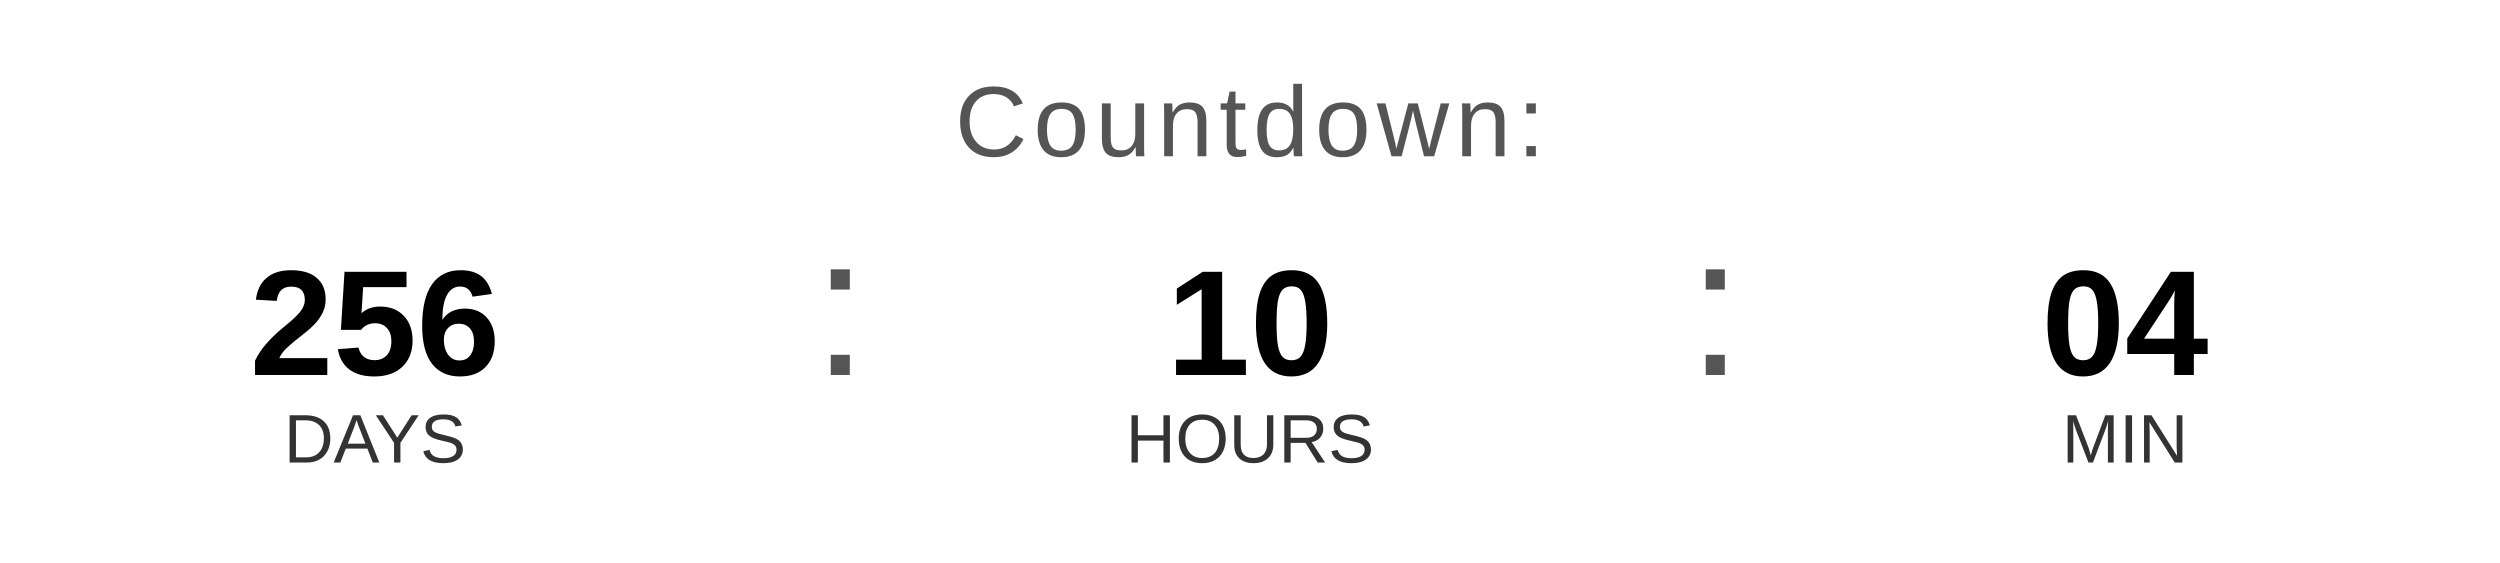
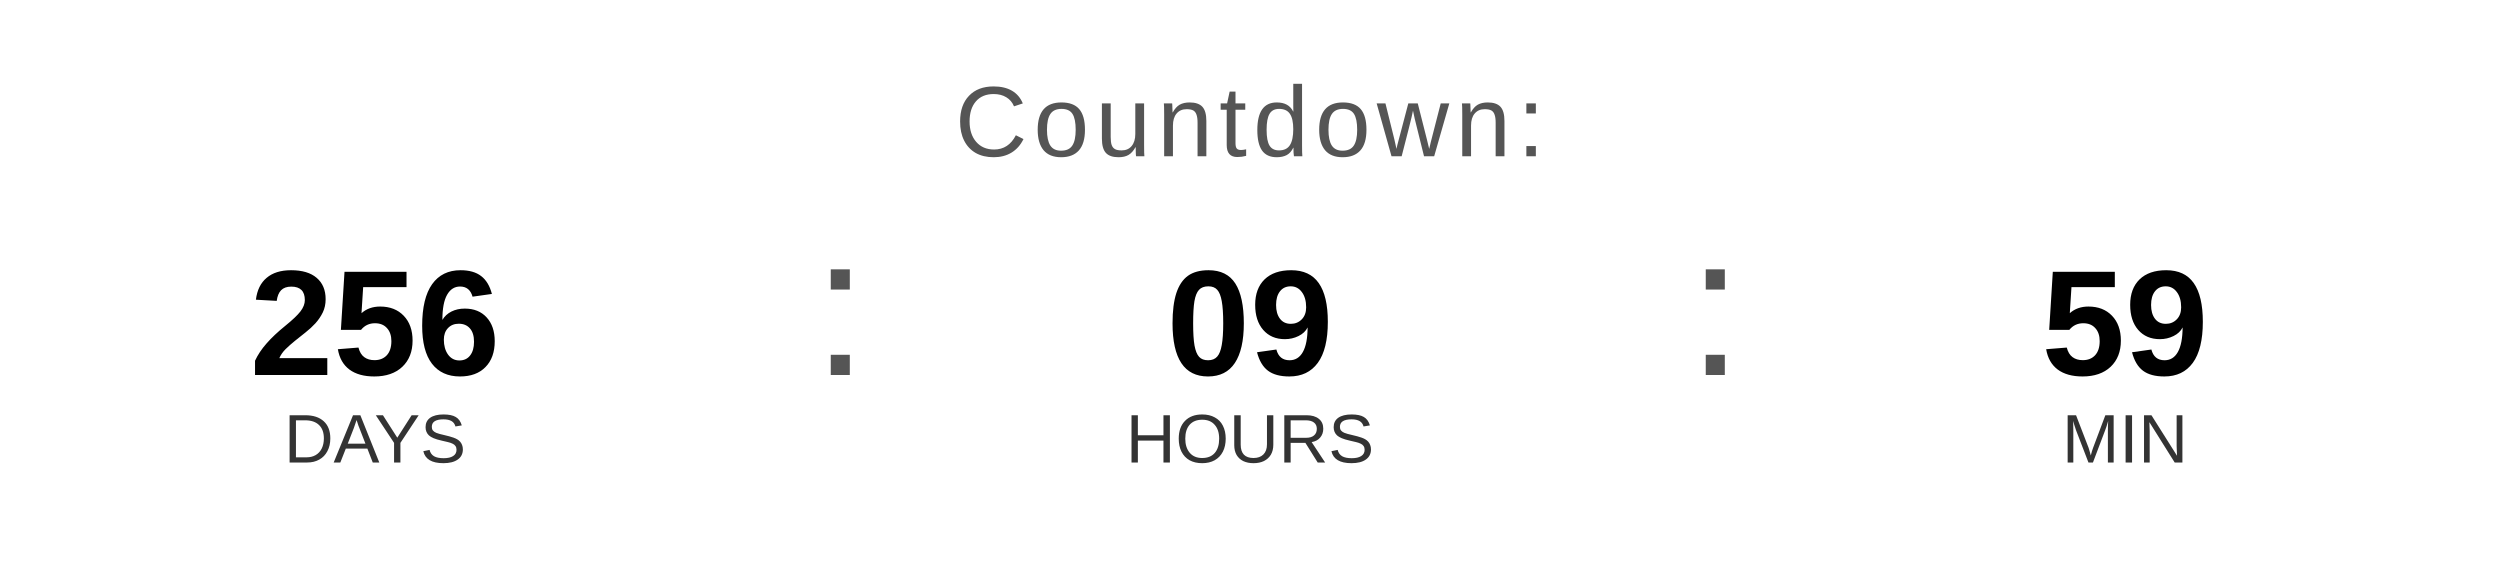
<svg xmlns="http://www.w3.org/2000/svg" width="400" height="90" viewBox="0 0 400 90">
  <text x="200" y="25" font-family="Arial, Helvetica, sans-serif" font-size="16" fill="#555555" text-anchor="middle" letter-spacing="1">
    Countdown:
  </text>
  <text x="60" y="60" font-family="Arial, Helvetica, sans-serif" font-size="24" font-weight="bold" fill="#000000" text-anchor="middle">256</text>
  <text x="60" y="74" font-family="Arial, Helvetica, sans-serif" font-size="11" fill="#333333" text-anchor="middle">DAYS</text>
  <text x="130" y="60" font-family="Arial, sans-serif" font-size="32" fill="#555555">:</text>
-   <text x="200" y="60" font-family="Arial, Helvetica, sans-serif" font-size="24" font-weight="bold" fill="#000000" text-anchor="middle">10</text>
+   <text x="200" y="60" font-family="Arial, Helvetica, sans-serif" font-size="24" font-weight="bold" fill="#000000" text-anchor="middle">09</text>
  <text x="200" y="74" font-family="Arial, Helvetica, sans-serif" font-size="11" fill="#333333" text-anchor="middle">HOURS</text>
  <text x="270" y="60" font-family="Arial, sans-serif" font-size="32" fill="#555555">:</text>
-   <text x="340" y="60" font-family="Arial, Helvetica, sans-serif" font-size="24" font-weight="bold" fill="#000000" text-anchor="middle">04</text>
+   <text x="340" y="60" font-family="Arial, Helvetica, sans-serif" font-size="24" font-weight="bold" fill="#000000" text-anchor="middle">59</text>
  <text x="340" y="74" font-family="Arial, Helvetica, sans-serif" font-size="11" fill="#333333" text-anchor="middle">MIN</text>
</svg>
